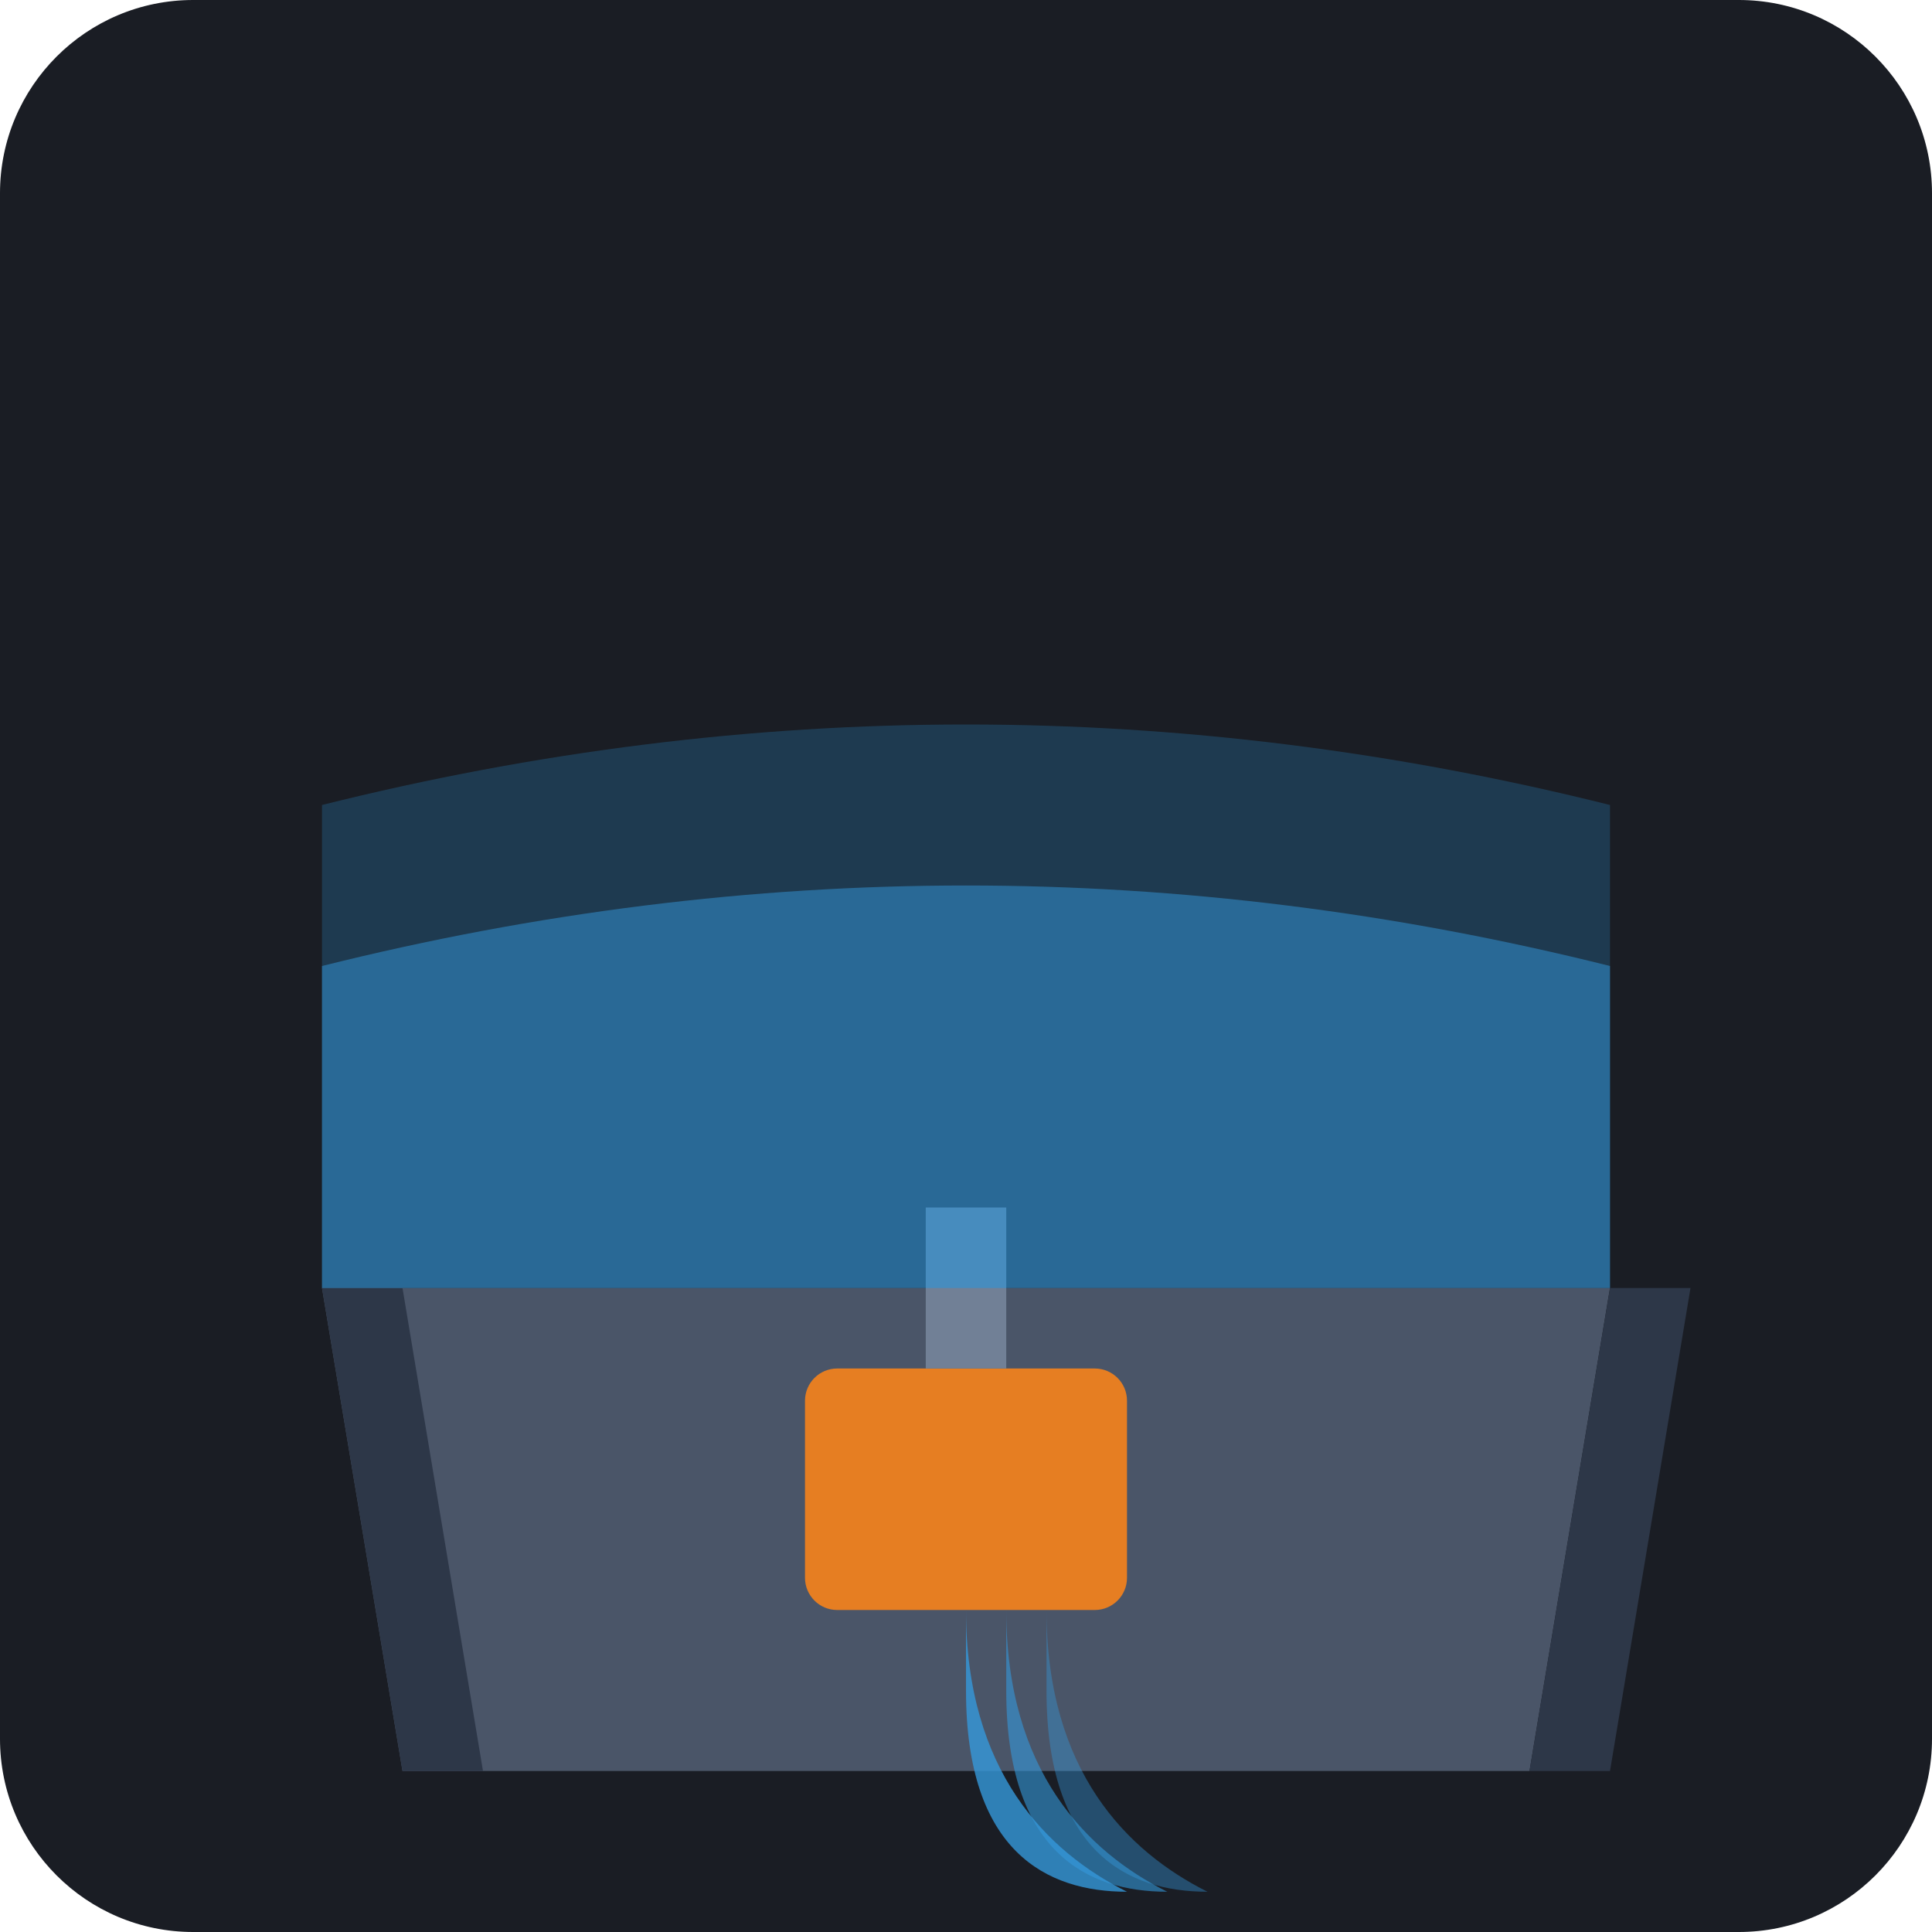
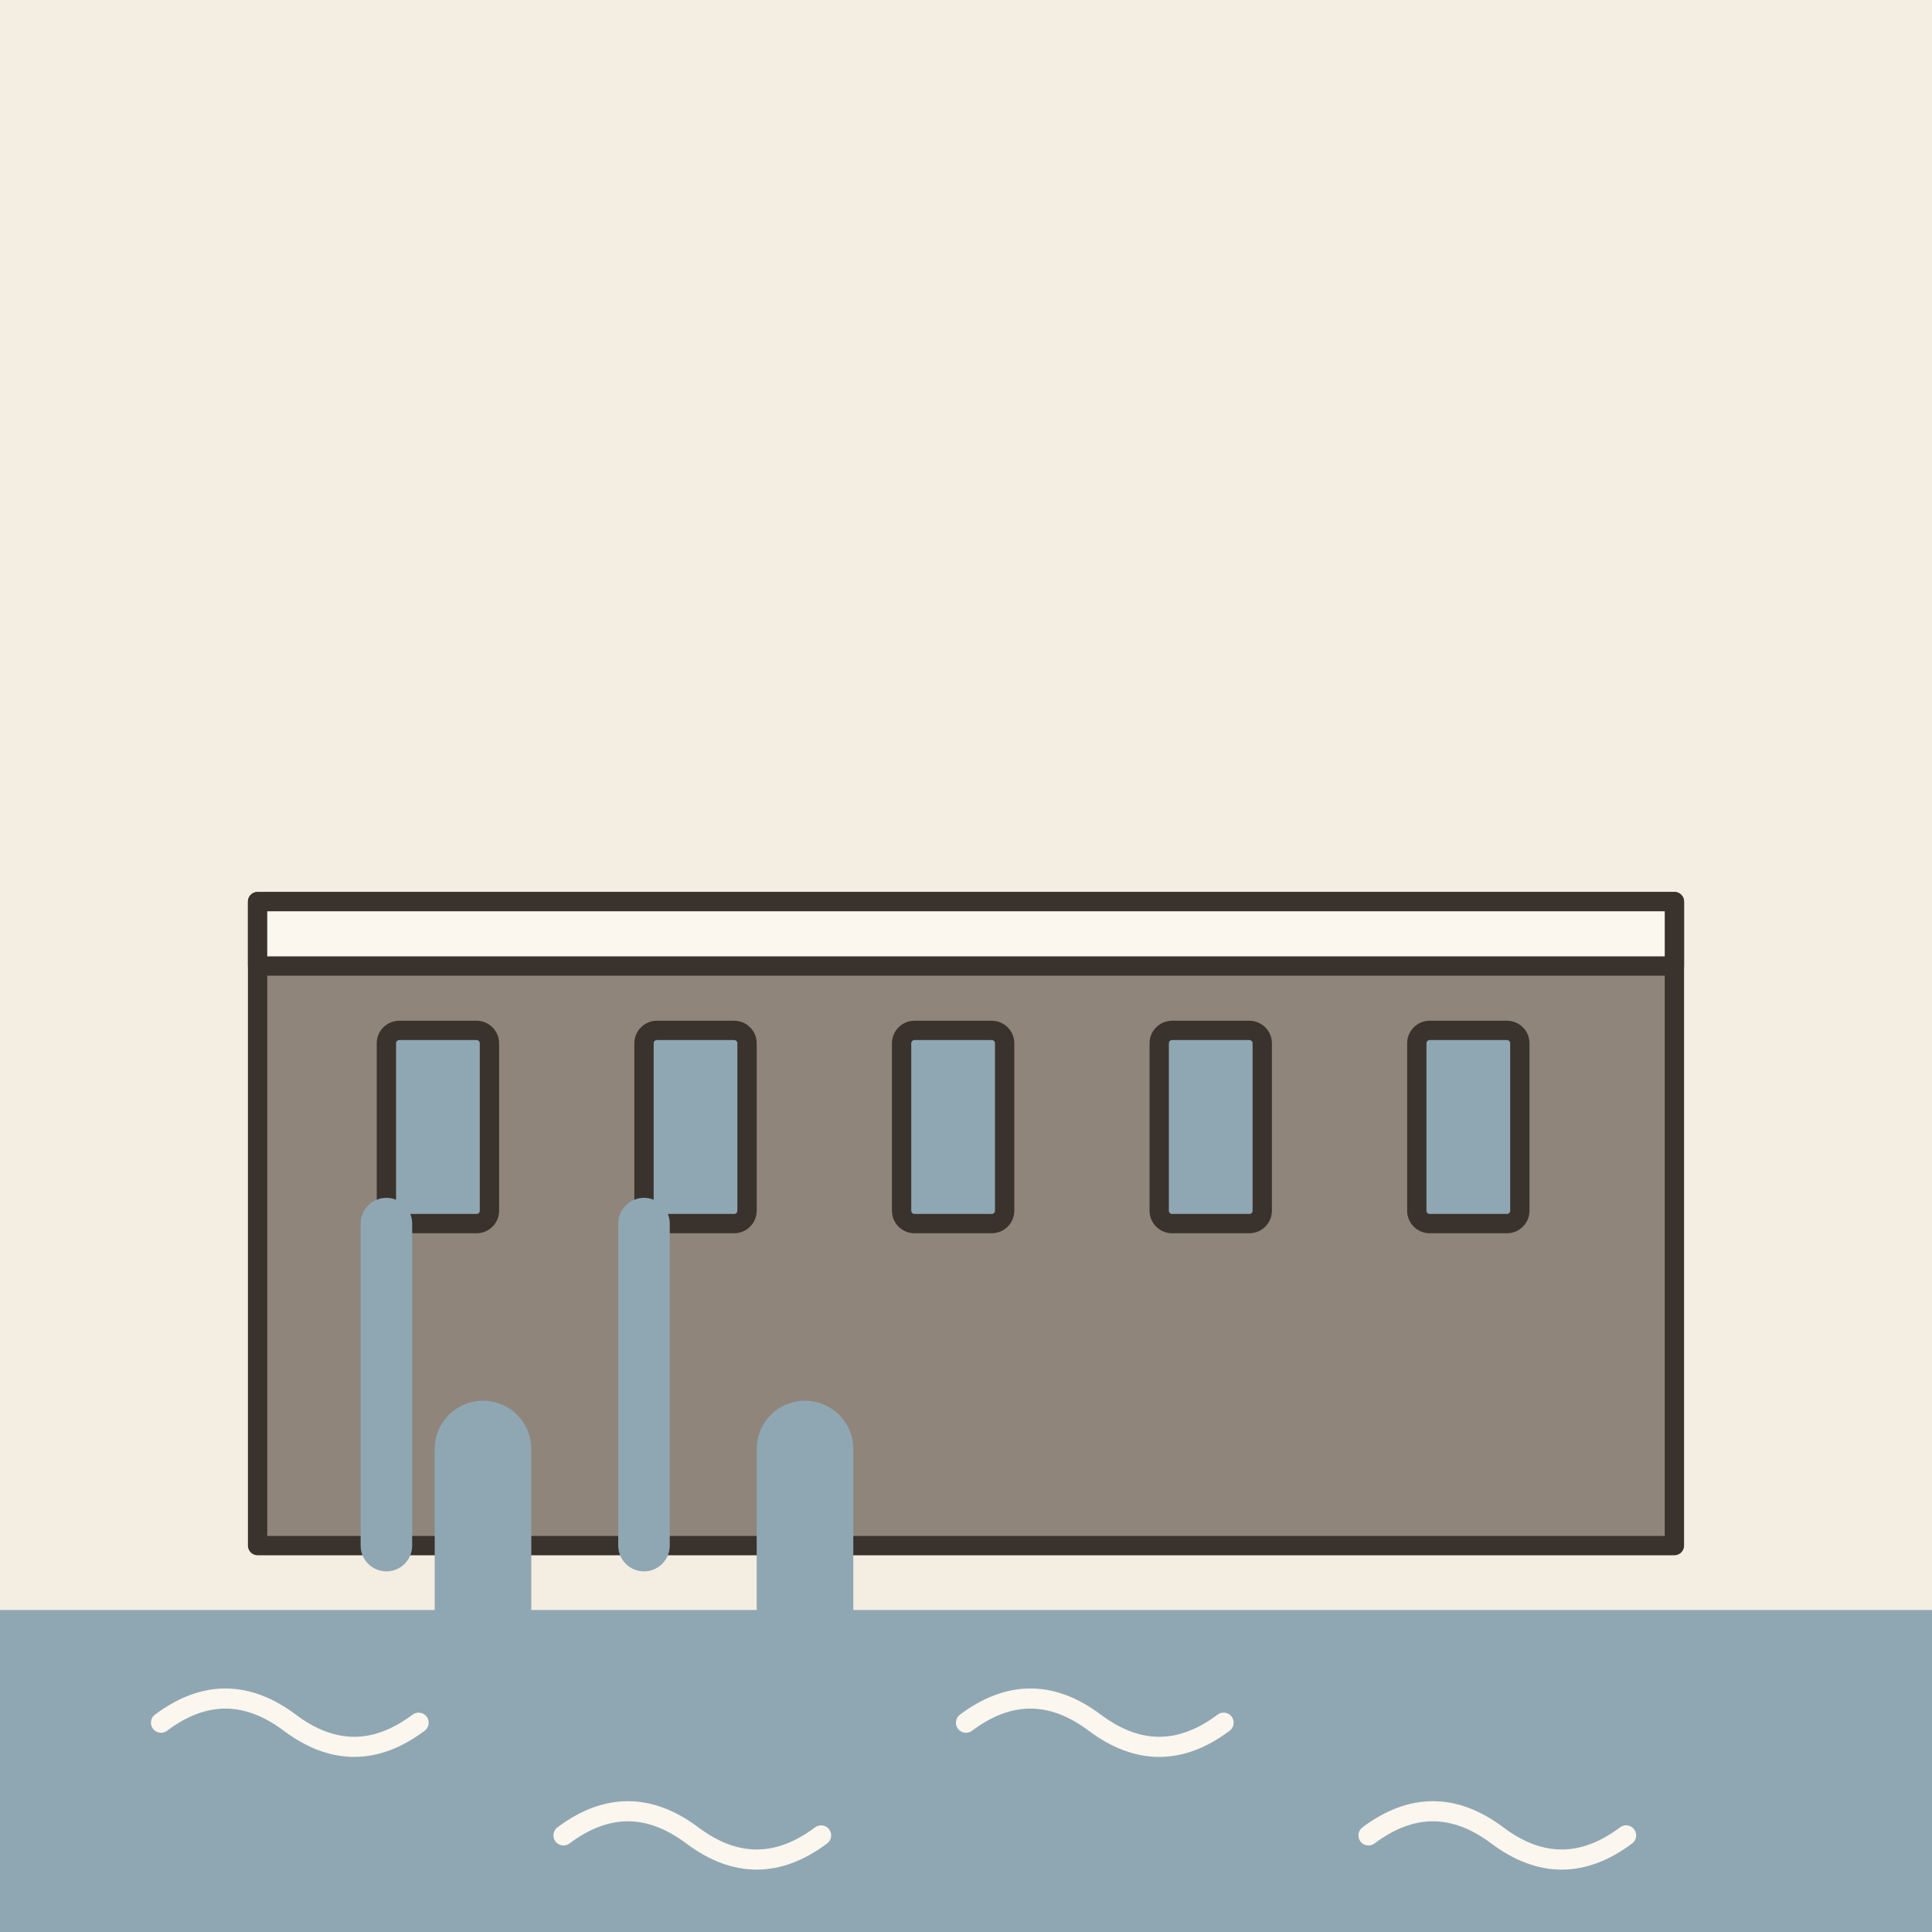
- <svg xmlns="http://www.w3.org/2000/svg" viewBox="0 0 240 240">
-   <rect width="240" height="240" rx="24" fill="#1A1D24" />
-   <path d="M40 160 L200 160 L190 220 L50 220 Z" fill="#4A5568" />
-   <path d="M40 160 L50 220 L60 220 L50 160 Z" fill="#2D3748" />
-   <path d="M190 220 L200 160 L210 160 L200 220 Z" fill="#2D3748" />
-   <rect x="100" y="170" width="40" height="30" rx="4" fill="#E67E22" />
-   <rect x="115" y="150" width="10" height="20" fill="#718096" />
-   <path d="M120 200 C120 220, 130 230, 140 235 C130 235, 120 230, 120 210 Z" fill="#3498DB" opacity="0.8" />
-   <path d="M125 200 C125 220, 135 230, 145 235 C135 235, 125 230, 125 210 Z" fill="#3498DB" opacity="0.6" />
-   <path d="M130 200 C130 220, 140 230, 150 235 C140 235, 130 230, 130 210 Z" fill="#3498DB" opacity="0.4" />
-   <path d="M40 160 L200 160 L200 100 Q120 80 40 100 Z" fill="#2980B9" opacity="0.3" />
-   <path d="M40 160 L200 160 L200 120 Q120 100 40 120 Z" fill="#3498DB" opacity="0.5" />
+ <svg xmlns="http://www.w3.org/2000/svg" viewBox="0 0 240 240" data-style="editorial">
+   <rect width="240" height="240" fill="#F4EDE2" />
+   <g transform="translate(120 160) scale(0.8 0.8)">
+     <path d="M-110 -60L110 -60L110 40L-110 40Z" fill="#8F857A" stroke="#3A332D" stroke-width="3" stroke-linecap="round" stroke-linejoin="round" />
+     <rect x="-110" y="-60" width="220" height="10" rx="0" fill="#FBF6EE" stroke="#3A332D" stroke-width="3" stroke-linecap="round" stroke-linejoin="round" />
+     <rect x="-90" y="-40" width="16" height="30" rx="2" fill="#8FA7B3" stroke="#3A332D" stroke-width="3" stroke-linecap="round" stroke-linejoin="round" />
+     <rect x="-50" y="-40" width="16" height="30" rx="2" fill="#8FA7B3" stroke="#3A332D" stroke-width="3" stroke-linecap="round" stroke-linejoin="round" />
+     <rect x="-10" y="-40" width="16" height="30" rx="2" fill="#8FA7B3" stroke="#3A332D" stroke-width="3" stroke-linecap="round" stroke-linejoin="round" />
+     <rect x="30" y="-40" width="16" height="30" rx="2" fill="#8FA7B3" stroke="#3A332D" stroke-width="3" stroke-linecap="round" stroke-linejoin="round" />
+     <rect x="70" y="-40" width="16" height="30" rx="2" fill="#8FA7B3" stroke="#3A332D" stroke-width="3" stroke-linecap="round" stroke-linejoin="round" />
+     <path d="M-90 -10L-90 40M-50 -10L-50 40" fill="none" stroke="#8FA7B3" stroke-width="8" stroke-linecap="round" stroke-linejoin="round" />
+   </g>
+   <path d="M60 180L60 210M100 180L100 210" fill="none" stroke="#8FA7B3" stroke-width="12" stroke-linecap="round" stroke-linejoin="round" />
+   <rect x="0" y="200" width="240" height="40" rx="0" fill="#8FA7B3" />
+   <path d="M20 214q8 -6 16 0t16 0" fill="none" stroke="#FBF6EE" stroke-width="2.5" stroke-linecap="round" stroke-linejoin="round" />
+   <path d="M70 228q8 -6 16 0t16 0" fill="none" stroke="#FBF6EE" stroke-width="2.5" stroke-linecap="round" stroke-linejoin="round" />
+   <path d="M120 214q8 -6 16 0t16 0" fill="none" stroke="#FBF6EE" stroke-width="2.5" stroke-linecap="round" stroke-linejoin="round" />
+   <path d="M170 228q8 -6 16 0t16 0" fill="none" stroke="#FBF6EE" stroke-width="2.5" stroke-linecap="round" stroke-linejoin="round" />
</svg>
